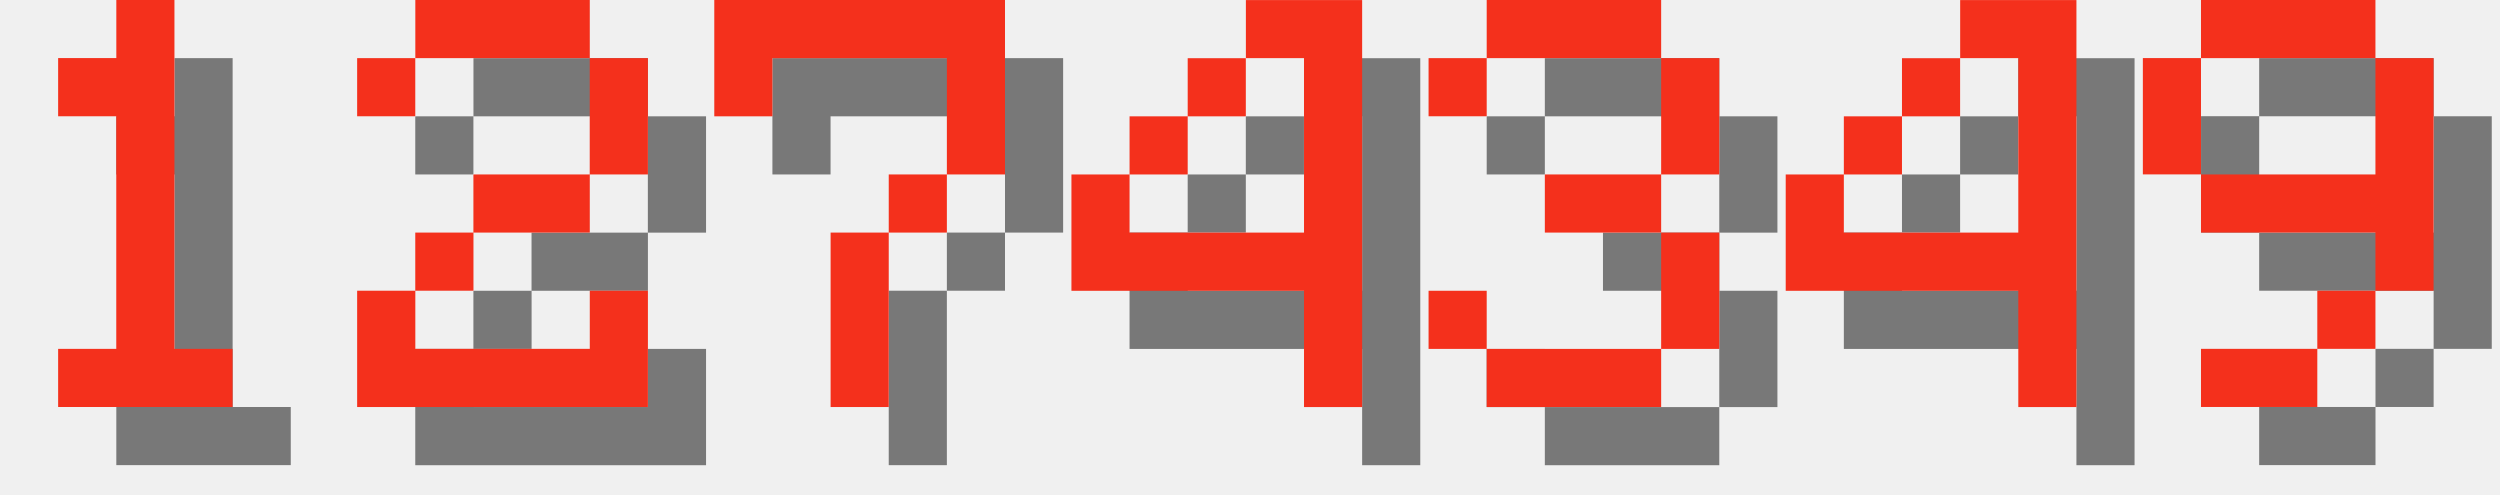
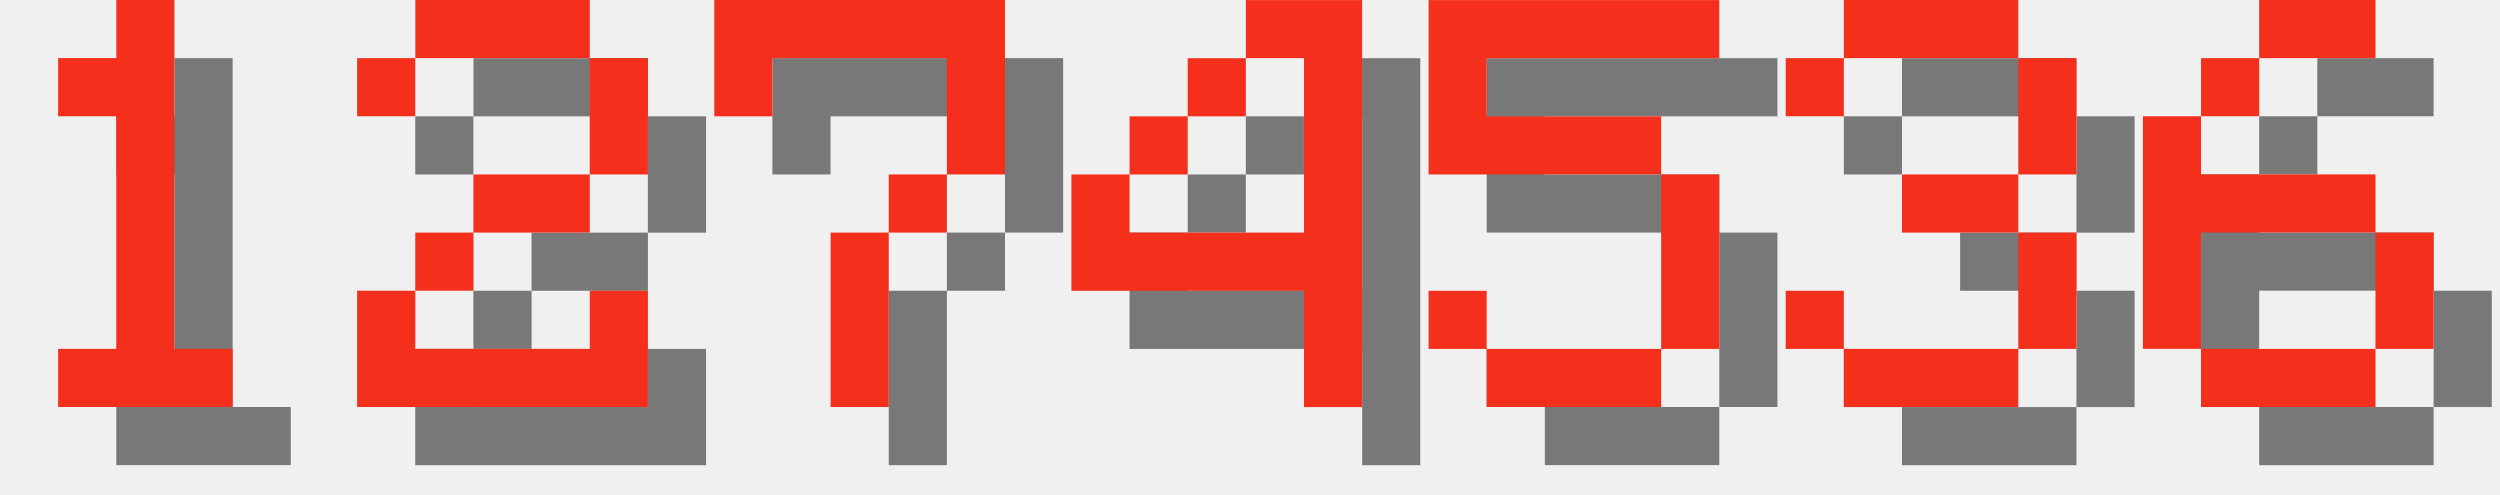
<svg xmlns="http://www.w3.org/2000/svg" version="1.1" width="182.0" height="36">
  <style>
        .text-foreground {
            fill: #F4301C;
        }
        .text-shadow {
            fill: #000000;
            fill-opacity: 0.5;
        }
    </style>
  <g class="digit" id="digit_1" transform="translate(0.0, 0), scale(4)">
    <path id="digit_1_shadow" class="text-shadow" d="m2.117 2.117v1.058h1.058v4.233h-1.058v1.058h3.175v-1.058h-1.058v-6.35h-1.058v1.058h-1.058z" fill-opacity=".5" style="paint-order:stroke fill markers" />
    <path id="digit_1_fg" class="text-foreground" d="m1.058 1.058v1.058h1.058v4.233h-1.058v1.058h3.175v-1.058h-1.058v-6.35h-1.058v1.058h-1.058z" fill="#fff" style="paint-order:stroke fill markers" />
  </g>
  <g class="digit" id="digit_2" transform="translate(26.0, 0), scale(4)">
    <path id="digit_2_shadow" class="text-shadow" d="m1.058 2.117v1.058h1.058v-1.058h3.175v2.117h-2.117v1.058h-1.058v1.058h-1.058v2.117h5.292v-2.117h-1.058v1.058h-3.175v-1.058h1.058v-1.058h2.117v-1.058h1.058v-2.117h-1.058v-1.058h-3.175v1.058h-1.058z" fill-opacity=".5" style="paint-order:stroke fill markers" />
    <path id="digit_2_fg" class="text-foreground" d="m0 1.058v1.058h1.058v-1.058h3.175v2.117h-2.117v1.058h-1.058v1.058h-1.058v2.117h5.292v-2.117h-1.058v1.058h-3.175v-1.058h1.058v-1.058h2.117v-1.058h1.058v-2.117h-1.058v-1.058h-3.175v1.058h-1.058z" fill="#fff" style="paint-order:stroke fill markers" />
  </g>
  <g class="digit" id="digit_7" transform="translate(52.0, 0), scale(4)">
    <path id="digit_7_shadow" class="text-shadow" d="m1.058 1.058 2e-6 2.117h1.058v-1.058h3.175v1.058l2e-7 1.058h-1.058v1.058h-1.058l4e-7 3.175 1.058 1e-7v-3.175h1.058v-1.058h1.058l5e-7 -1.058v-2.117z" fill-opacity=".5" style="paint-order:stroke fill markers" />
    <path id="digit_7_fg" class="text-foreground" d="m0 0 2e-6 2.117h1.058v-1.058h3.175v1.058l2e-7 1.058h-1.058v1.058h-1.058l4e-7 3.175 1.058 1e-7v-3.175h1.058v-1.058h1.058l5e-7 -1.058v-2.117z" fill="#fff" style="paint-order:stroke fill markers" />
  </g>
  <g class="digit" id="digit_4" transform="translate(78.0, 0), scale(4)">
    <path id="digit_4_shadow" class="text-shadow" d="m4.233 1.058v1.058h1.058v3.175h-3.175v-1.058h-1.058v2.117h4.233v2.117h1.058v-7.408h-2.117zm-2.117 3.175h1.058v-1.058h-1.058v1.058zm1.058-1.058h1.058v-1.058h-1.058v1.058z" fill-opacity=".5" style="paint-order:stroke fill markers" />
    <path id="digit_4_fg" class="text-foreground" d="m3.175 0v1.058h1.058v3.175h-3.175v-1.058h-1.058v2.117h4.233v2.117h1.058v-7.408h-2.117zm-2.117 3.175h1.058v-1.058h-1.058v1.058zm1.058-1.058h1.058v-1.058h-1.058v1.058z" fill="#fff" style="paint-order:stroke fill markers" />
  </g>
-   <g class="digit" id="digit_3" transform="translate(104.0, 0), scale(4)">
+   <g class="digit" id="digit_5" transform="translate(104.0, 0), scale(4)">
+     <path id="digit_5_shadow" class="text-shadow" d="m1.058 1.058v3.175h4.233v3.175h-3.175v-1.058h-1.058v1.058h1.058v1.058h3.175v-1.058h1.058v-3.175h-1.058v-1.058h-3.175v-1.058h4.233v-1.058h-5.292z" fill-opacity=".5" style="paint-order:stroke fill markers" />
+     <path id="digit_5_fg" class="text-foreground" d="m0 0v3.175h4.233v3.175h-3.175v-1.058h-1.058v1.058h1.058v1.058h3.175v-1.058h1.058v-3.175h-1.058v-1.058h-3.175v-1.058h4.233v-1.058h-5.292z" fill="#fff" style="paint-order:stroke fill markers" />
+   </g>
+   <g class="digit" id="digit_3" transform="translate(130.0, 0), scale(4)">
    <path id="digit_3_shadow" class="text-shadow" d="m1.058 2.117v1.058h1.058v-1.058h3.175v2.117h-2.117v1.058h2.117v2.117h-3.175v-1.058h-1.058v1.058h1.058v1.058h3.175v-1.058h1.058v-2.117h-1.058v-1.058h1.058v-2.117h-1.058v-1.058h-3.175v1.058h-1.058z" fill-opacity=".5" style="paint-order:stroke fill markers" />
    <path id="digit_3_fg" class="text-foreground" d="m0 1.058v1.058h1.058v-1.058h3.175v2.117h-2.117v1.058h2.117v2.117h-3.175v-1.058h-1.058v1.058h1.058v1.058h3.175v-1.058h1.058v-2.117h-1.058v-1.058h1.058v-2.117h-1.058v-1.058h-3.175v1.058h-1.058z" fill="#fff" style="paint-order:stroke fill markers" />
  </g>
-   <g class="digit" id="digit_4" transform="translate(130.0, 0), scale(4)">
-     <path id="digit_4_shadow" class="text-shadow" d="m4.233 1.058v1.058h1.058v3.175h-3.175v-1.058h-1.058v2.117h4.233v2.117h1.058v-7.408h-2.117zm-2.117 3.175h1.058v-1.058h-1.058v1.058zm1.058-1.058h1.058v-1.058h-1.058v1.058z" fill-opacity=".5" style="paint-order:stroke fill markers" />
-     <path id="digit_4_fg" class="text-foreground" d="m3.175 0v1.058h1.058v3.175h-3.175v-1.058h-1.058v2.117h4.233v2.117h1.058v-7.408h-2.117zm-2.117 3.175h1.058v-1.058h-1.058v1.058zm1.058-1.058h1.058v-1.058h-1.058v1.058z" fill="#fff" style="paint-order:stroke fill markers" />
-   </g>
-   <g class="digit" id="digit_9" transform="translate(156.0, 0), scale(4)">
-     <path id="digit_9_shadow" class="text-shadow" d="m2.117 1.058v1.058h3.175v-1.058h-3.175zm3.175 1.058v2.117h-3.175v1.058h3.175v1.058h1.058v-4.233h-1.058zm0 4.233h-1.058v1.058h1.058v-1.058zm-1.058 1.058h-2.117v1.058h2.117v-1.058zm-2.117-3.175v-2.117h-1.058v2.117h1.058z" fill-opacity=".5" style="paint-order:stroke fill markers" />
-     <path id="digit_9_fg" class="text-foreground" d="m1.058 0v1.058h3.175v-1.058h-3.175zm3.175 1.058v2.117h-3.175v1.058h3.175v1.058h1.058v-4.233h-1.058zm0 4.233h-1.058v1.058h1.058v-1.058zm-1.058 1.058h-2.117v1.058h2.117v-1.058zm-2.117-3.175v-2.117h-1.058v2.117h1.058z" fill="#fff" style="paint-order:stroke fill markers" />
+   <g class="digit" id="digit_6" transform="translate(156.0, 0), scale(4)">
+     <path id="digit_6_shadow" class="text-shadow" d="m3.175 1.058v1.058h2.117v-1.058h-2.117zm0 1.058h-1.058v1.058h1.058v-1.058zm-1.058 1.058h-1.058v4.233h1.058v-2.117h3.175v-1.058h-3.175v-1.058zm3.175 2.117v2.117h1.058v-2.117h-1.058zm0 2.117h-3.175v1.058h3.175v-1.058z" fill-opacity=".5" style="paint-order:stroke fill markers" />
+     <path id="digit_6_fg" class="text-foreground" d="m2.117 0v1.058h2.117v-1.058h-2.117zm0 1.058h-1.058v1.058h1.058v-1.058zm-1.058 1.058h-1.058v4.233h1.058v-2.117h3.175v-1.058h-3.175v-1.058zm3.175 2.117v2.117h1.058v-2.117h-1.058zm0 2.117h-3.175v1.058h3.175v-1.058z" fill="#fff" style="paint-order:stroke fill markers" />
  </g>
</svg>
